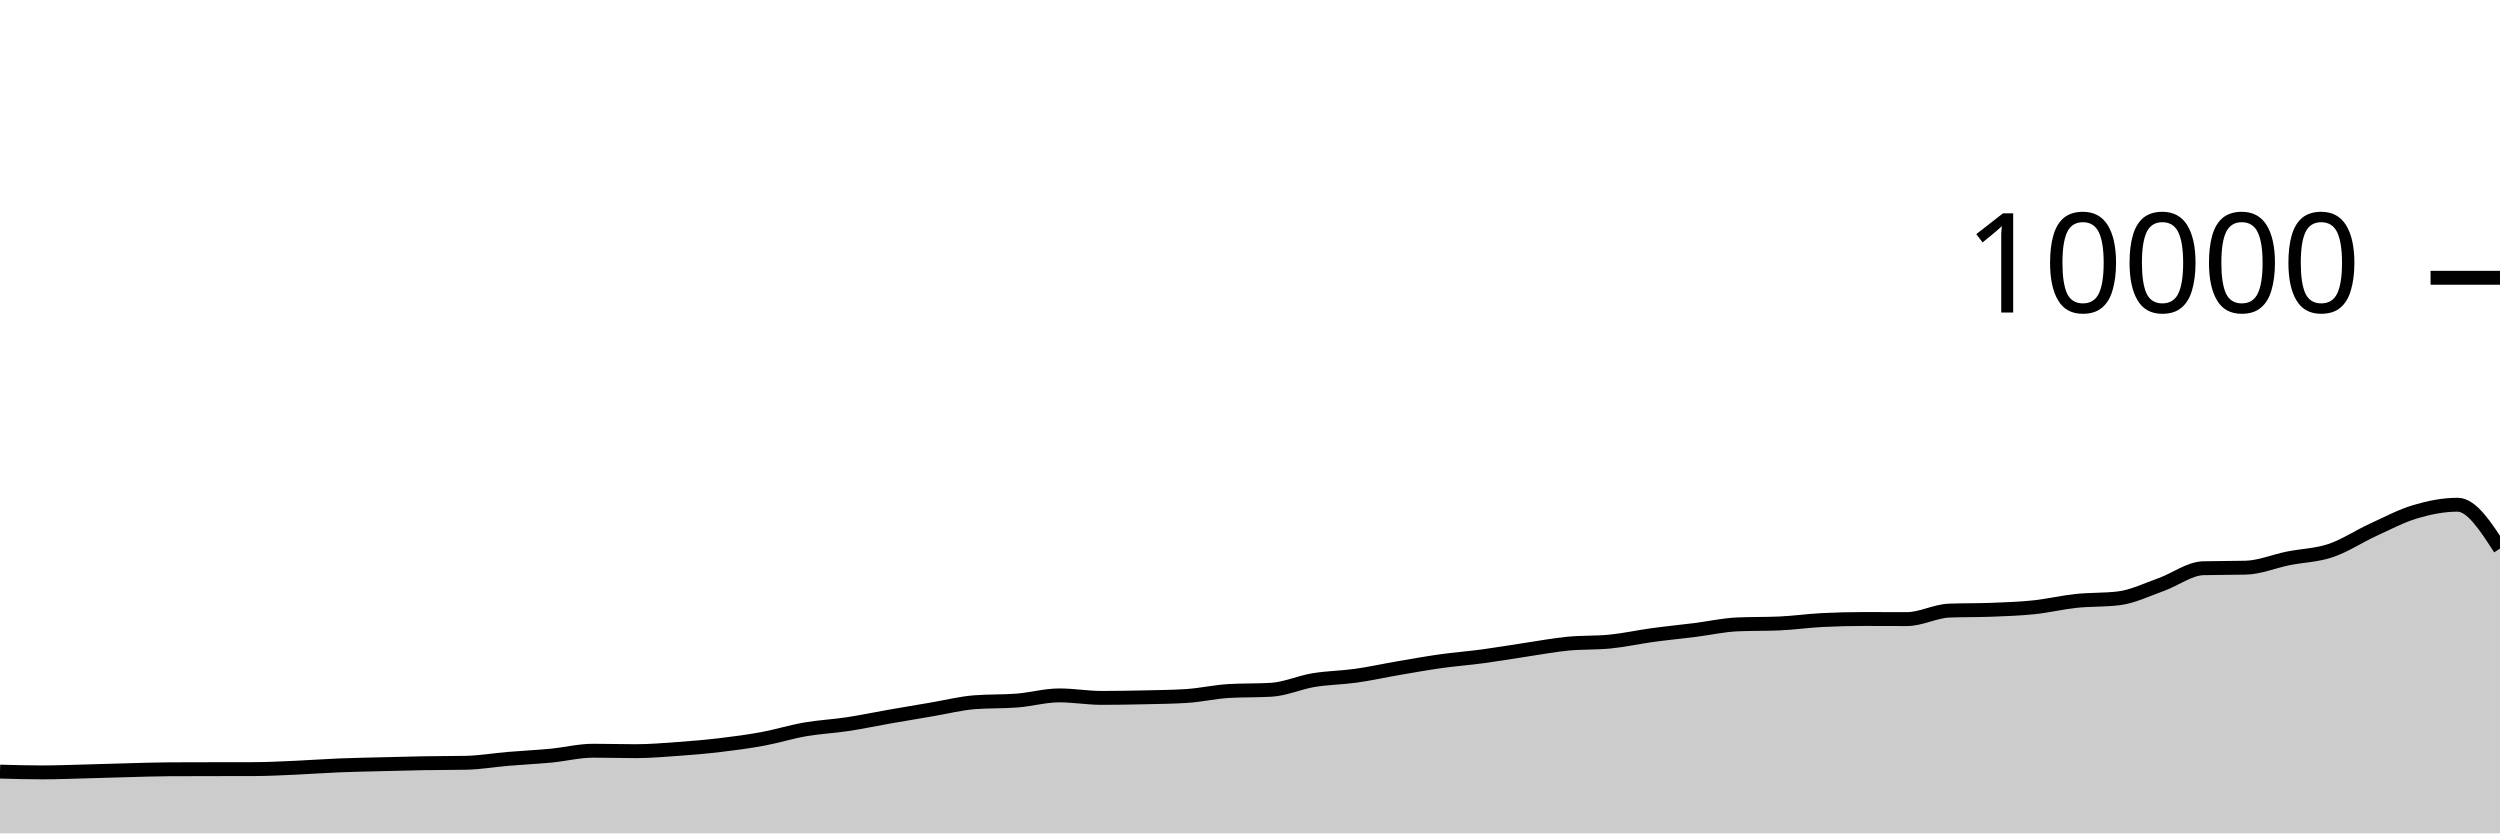
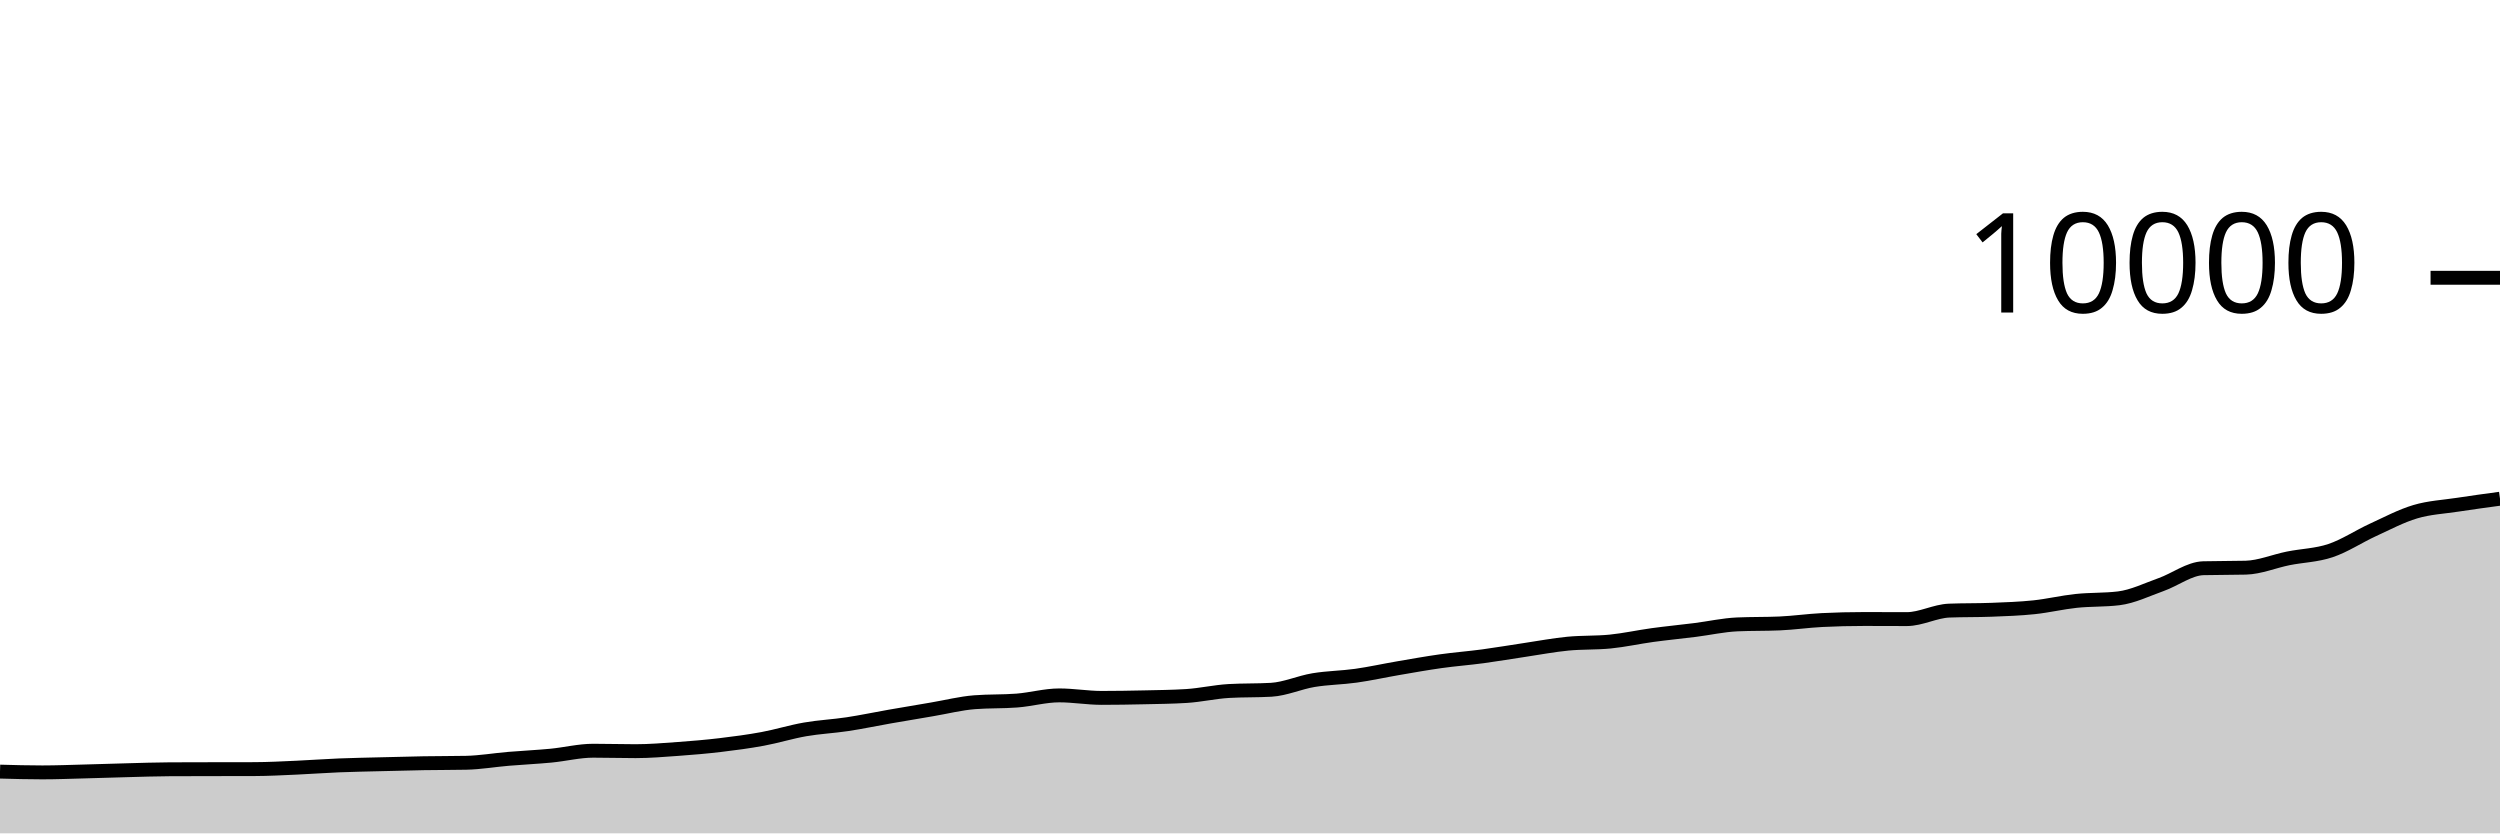
<svg xmlns="http://www.w3.org/2000/svg" viewBox="0 0 180 60">
  <g transform="translate(0,20)">
-     <path class="area" fill="rgba(0, 0, 0, 0.2)" d="M0,35.556C1.017,35.584,2.034,35.612,3.051,35.612C4.068,35.612,5.085,35.57,6.102,35.544C7.119,35.518,8.136,35.482,9.153,35.456C10.169,35.43,11.186,35.393,12.203,35.388C13.22,35.383,14.237,35.382,15.254,35.38C16.271,35.378,17.288,35.379,18.305,35.376C19.322,35.373,20.339,35.317,21.356,35.272C22.373,35.227,23.39,35.149,24.407,35.108C25.424,35.067,26.441,35.05,27.458,35.024C28.475,34.998,29.492,34.969,30.508,34.952C31.525,34.935,32.542,34.941,33.559,34.92C34.576,34.899,35.593,34.721,36.61,34.636C37.627,34.551,38.644,34.505,39.661,34.408C40.678,34.311,41.695,34.052,42.712,34.052C43.729,34.052,44.746,34.084,45.763,34.084C46.78,34.084,47.797,33.997,48.814,33.924C49.831,33.851,50.847,33.765,51.864,33.644C52.881,33.523,53.898,33.388,54.915,33.2C55.932,33.012,56.949,32.693,57.966,32.516C58.983,32.339,60,32.294,61.017,32.14C62.034,31.986,63.051,31.77,64.068,31.592C65.085,31.414,66.102,31.244,67.119,31.072C68.136,30.9,69.153,30.64,70.169,30.56C71.186,30.48,72.203,30.52,73.22,30.44C74.237,30.36,75.254,30.068,76.271,30.068C77.288,30.068,78.305,30.248,79.322,30.248C80.339,30.248,81.356,30.231,82.373,30.208C83.39,30.185,84.407,30.176,85.424,30.112C86.441,30.048,87.458,29.811,88.475,29.752C89.492,29.693,90.508,29.723,91.525,29.664C92.542,29.605,93.559,29.137,94.576,28.968C95.593,28.799,96.61,28.795,97.627,28.652C98.644,28.509,99.661,28.282,100.678,28.108C101.695,27.934,102.712,27.751,103.729,27.608C104.746,27.465,105.763,27.389,106.78,27.252C107.797,27.115,108.814,26.939,109.831,26.788C110.847,26.637,111.864,26.443,112.881,26.344C113.898,26.245,114.915,26.293,115.932,26.192C116.949,26.091,117.966,25.863,118.983,25.724C120,25.585,121.017,25.488,122.034,25.36C123.051,25.232,124.068,25.001,125.085,24.956C126.102,24.911,127.119,24.933,128.136,24.888C129.153,24.843,130.169,24.695,131.186,24.644C132.203,24.593,133.22,24.568,134.237,24.568C135.254,24.568,136.271,24.576,137.288,24.576C138.305,24.576,139.322,24.004,140.339,23.964C141.356,23.924,142.373,23.944,143.39,23.904C144.407,23.864,145.424,23.831,146.441,23.724C147.458,23.617,148.475,23.371,149.492,23.264C150.508,23.157,151.525,23.203,152.542,23.08C153.559,22.957,154.576,22.453,155.593,22.092C156.61,21.731,157.627,20.939,158.644,20.912C159.661,20.885,160.678,20.899,161.695,20.872C162.712,20.845,163.729,20.409,164.746,20.204C165.763,19.999,166.78,19.985,167.797,19.644C168.814,19.303,169.831,18.623,170.847,18.156C171.864,17.689,172.881,17.147,173.898,16.844C174.915,16.541,175.932,16.34,176.949,16.34C177.966,16.34,178.983,17.92,180,19.5L180,40C178.983,40,177.966,40,176.949,40C175.932,40,174.915,40,173.898,40C172.881,40,171.864,40,170.847,40C169.831,40,168.814,40,167.797,40C166.78,40,165.763,40,164.746,40C163.729,40,162.712,40,161.695,40C160.678,40,159.661,40,158.644,40C157.627,40,156.61,40,155.593,40C154.576,40,153.559,40,152.542,40C151.525,40,150.508,40,149.492,40C148.475,40,147.458,40,146.441,40C145.424,40,144.407,40,143.39,40C142.373,40,141.356,40,140.339,40C139.322,40,138.305,40,137.288,40C136.271,40,135.254,40,134.237,40C133.22,40,132.203,40,131.186,40C130.169,40,129.153,40,128.136,40C127.119,40,126.102,40,125.085,40C124.068,40,123.051,40,122.034,40C121.017,40,120,40,118.983,40C117.966,40,116.949,40,115.932,40C114.915,40,113.898,40,112.881,40C111.864,40,110.847,40,109.831,40C108.814,40,107.797,40,106.78,40C105.763,40,104.746,40,103.729,40C102.712,40,101.695,40,100.678,40C99.661,40,98.644,40,97.627,40C96.61,40,95.593,40,94.576,40C93.559,40,92.542,40,91.525,40C90.508,40,89.492,40,88.475,40C87.458,40,86.441,40,85.424,40C84.407,40,83.39,40,82.373,40C81.356,40,80.339,40,79.322,40C78.305,40,77.288,40,76.271,40C75.254,40,74.237,40,73.22,40C72.203,40,71.186,40,70.169,40C69.153,40,68.136,40,67.119,40C66.102,40,65.085,40,64.068,40C63.051,40,62.034,40,61.017,40C60,40,58.983,40,57.966,40C56.949,40,55.932,40,54.915,40C53.898,40,52.881,40,51.864,40C50.847,40,49.831,40,48.814,40C47.797,40,46.78,40,45.763,40C44.746,40,43.729,40,42.712,40C41.695,40,40.678,40,39.661,40C38.644,40,37.627,40,36.61,40C35.593,40,34.576,40,33.559,40C32.542,40,31.525,40,30.508,40C29.492,40,28.475,40,27.458,40C26.441,40,25.424,40,24.407,40C23.39,40,22.373,40,21.356,40C20.339,40,19.322,40,18.305,40C17.288,40,16.271,40,15.254,40C14.237,40,13.22,40,12.203,40C11.186,40,10.169,40,9.153,40C8.136,40,7.119,40,6.102,40C5.085,40,4.068,40,3.051,40C2.034,40,1.017,40,0,40Z" />
-     <path class="line" stroke="black" fill="none" d="M0,35.556C1.017,35.584,2.034,35.612,3.051,35.612C4.068,35.612,5.085,35.57,6.102,35.544C7.119,35.518,8.136,35.482,9.153,35.456C10.169,35.43,11.186,35.393,12.203,35.388C13.22,35.383,14.237,35.382,15.254,35.38C16.271,35.378,17.288,35.379,18.305,35.376C19.322,35.373,20.339,35.317,21.356,35.272C22.373,35.227,23.39,35.149,24.407,35.108C25.424,35.067,26.441,35.05,27.458,35.024C28.475,34.998,29.492,34.969,30.508,34.952C31.525,34.935,32.542,34.941,33.559,34.92C34.576,34.899,35.593,34.721,36.61,34.636C37.627,34.551,38.644,34.505,39.661,34.408C40.678,34.311,41.695,34.052,42.712,34.052C43.729,34.052,44.746,34.084,45.763,34.084C46.78,34.084,47.797,33.997,48.814,33.924C49.831,33.851,50.847,33.765,51.864,33.644C52.881,33.523,53.898,33.388,54.915,33.2C55.932,33.012,56.949,32.693,57.966,32.516C58.983,32.339,60,32.294,61.017,32.14C62.034,31.986,63.051,31.77,64.068,31.592C65.085,31.414,66.102,31.244,67.119,31.072C68.136,30.9,69.153,30.64,70.169,30.56C71.186,30.48,72.203,30.52,73.22,30.44C74.237,30.36,75.254,30.068,76.271,30.068C77.288,30.068,78.305,30.248,79.322,30.248C80.339,30.248,81.356,30.231,82.373,30.208C83.39,30.185,84.407,30.176,85.424,30.112C86.441,30.048,87.458,29.811,88.475,29.752C89.492,29.693,90.508,29.723,91.525,29.664C92.542,29.605,93.559,29.137,94.576,28.968C95.593,28.799,96.61,28.795,97.627,28.652C98.644,28.509,99.661,28.282,100.678,28.108C101.695,27.934,102.712,27.751,103.729,27.608C104.746,27.465,105.763,27.389,106.78,27.252C107.797,27.115,108.814,26.939,109.831,26.788C110.847,26.637,111.864,26.443,112.881,26.344C113.898,26.245,114.915,26.293,115.932,26.192C116.949,26.091,117.966,25.863,118.983,25.724C120,25.585,121.017,25.488,122.034,25.36C123.051,25.232,124.068,25.001,125.085,24.956C126.102,24.911,127.119,24.933,128.136,24.888C129.153,24.843,130.169,24.695,131.186,24.644C132.203,24.593,133.22,24.568,134.237,24.568C135.254,24.568,136.271,24.576,137.288,24.576C138.305,24.576,139.322,24.004,140.339,23.964C141.356,23.924,142.373,23.944,143.39,23.904C144.407,23.864,145.424,23.831,146.441,23.724C147.458,23.617,148.475,23.371,149.492,23.264C150.508,23.157,151.525,23.203,152.542,23.08C153.559,22.957,154.576,22.453,155.593,22.092C156.61,21.731,157.627,20.939,158.644,20.912C159.661,20.885,160.678,20.899,161.695,20.872C162.712,20.845,163.729,20.409,164.746,20.204C165.763,19.999,166.78,19.985,167.797,19.644C168.814,19.303,169.831,18.623,170.847,18.156C171.864,17.689,172.881,17.147,173.898,16.844C174.915,16.541,175.932,16.34,176.949,16.34C177.966,16.34,178.983,17.92,180,19.5" />
+     <path class="area" fill="rgba(0, 0, 0, 0.2)" d="M0,35.556C1.017,35.584,2.034,35.612,3.051,35.612C4.068,35.612,5.085,35.57,6.102,35.544C7.119,35.518,8.136,35.482,9.153,35.456C10.169,35.43,11.186,35.393,12.203,35.388C13.22,35.383,14.237,35.382,15.254,35.38C16.271,35.378,17.288,35.379,18.305,35.376C19.322,35.373,20.339,35.317,21.356,35.272C22.373,35.227,23.39,35.149,24.407,35.108C25.424,35.067,26.441,35.05,27.458,35.024C28.475,34.998,29.492,34.969,30.508,34.952C31.525,34.935,32.542,34.941,33.559,34.92C34.576,34.899,35.593,34.721,36.61,34.636C37.627,34.551,38.644,34.505,39.661,34.408C40.678,34.311,41.695,34.052,42.712,34.052C43.729,34.052,44.746,34.084,45.763,34.084C46.78,34.084,47.797,33.997,48.814,33.924C49.831,33.851,50.847,33.765,51.864,33.644C52.881,33.523,53.898,33.388,54.915,33.2C55.932,33.012,56.949,32.693,57.966,32.516C58.983,32.339,60,32.294,61.017,32.14C62.034,31.986,63.051,31.77,64.068,31.592C65.085,31.414,66.102,31.244,67.119,31.072C68.136,30.9,69.153,30.64,70.169,30.56C71.186,30.48,72.203,30.52,73.22,30.44C74.237,30.36,75.254,30.068,76.271,30.068C77.288,30.068,78.305,30.248,79.322,30.248C80.339,30.248,81.356,30.231,82.373,30.208C83.39,30.185,84.407,30.176,85.424,30.112C86.441,30.048,87.458,29.811,88.475,29.752C89.492,29.693,90.508,29.723,91.525,29.664C92.542,29.605,93.559,29.137,94.576,28.968C95.593,28.799,96.61,28.795,97.627,28.652C98.644,28.509,99.661,28.282,100.678,28.108C101.695,27.934,102.712,27.751,103.729,27.608C104.746,27.465,105.763,27.389,106.78,27.252C107.797,27.115,108.814,26.939,109.831,26.788C110.847,26.637,111.864,26.443,112.881,26.344C113.898,26.245,114.915,26.293,115.932,26.192C116.949,26.091,117.966,25.863,118.983,25.724C120,25.585,121.017,25.488,122.034,25.36C123.051,25.232,124.068,25.001,125.085,24.956C126.102,24.911,127.119,24.933,128.136,24.888C129.153,24.843,130.169,24.695,131.186,24.644C132.203,24.593,133.22,24.568,134.237,24.568C135.254,24.568,136.271,24.576,137.288,24.576C138.305,24.576,139.322,24.004,140.339,23.964C141.356,23.924,142.373,23.944,143.39,23.904C144.407,23.864,145.424,23.831,146.441,23.724C147.458,23.617,148.475,23.371,149.492,23.264C150.508,23.157,151.525,23.203,152.542,23.08C153.559,22.957,154.576,22.453,155.593,22.092C156.61,21.731,157.627,20.939,158.644,20.912C159.661,20.885,160.678,20.899,161.695,20.872C162.712,20.845,163.729,20.409,164.746,20.204C165.763,19.999,166.78,19.985,167.797,19.644C168.814,19.303,169.831,18.623,170.847,18.156C171.864,17.689,172.881,17.147,173.898,16.844C174.915,16.541,175.932,16.496,176.949,16.34C177.966,16.184,178.983,16.046,180,15.908L180,40C178.983,40,177.966,40,176.949,40C175.932,40,174.915,40,173.898,40C172.881,40,171.864,40,170.847,40C169.831,40,168.814,40,167.797,40C166.78,40,165.763,40,164.746,40C163.729,40,162.712,40,161.695,40C160.678,40,159.661,40,158.644,40C157.627,40,156.61,40,155.593,40C154.576,40,153.559,40,152.542,40C151.525,40,150.508,40,149.492,40C148.475,40,147.458,40,146.441,40C145.424,40,144.407,40,143.39,40C142.373,40,141.356,40,140.339,40C139.322,40,138.305,40,137.288,40C136.271,40,135.254,40,134.237,40C133.22,40,132.203,40,131.186,40C130.169,40,129.153,40,128.136,40C127.119,40,126.102,40,125.085,40C124.068,40,123.051,40,122.034,40C121.017,40,120,40,118.983,40C117.966,40,116.949,40,115.932,40C114.915,40,113.898,40,112.881,40C111.864,40,110.847,40,109.831,40C108.814,40,107.797,40,106.78,40C105.763,40,104.746,40,103.729,40C102.712,40,101.695,40,100.678,40C99.661,40,98.644,40,97.627,40C96.61,40,95.593,40,94.576,40C93.559,40,92.542,40,91.525,40C90.508,40,89.492,40,88.475,40C87.458,40,86.441,40,85.424,40C84.407,40,83.39,40,82.373,40C81.356,40,80.339,40,79.322,40C78.305,40,77.288,40,76.271,40C75.254,40,74.237,40,73.22,40C72.203,40,71.186,40,70.169,40C69.153,40,68.136,40,67.119,40C66.102,40,65.085,40,64.068,40C63.051,40,62.034,40,61.017,40C60,40,58.983,40,57.966,40C56.949,40,55.932,40,54.915,40C53.898,40,52.881,40,51.864,40C50.847,40,49.831,40,48.814,40C47.797,40,46.78,40,45.763,40C44.746,40,43.729,40,42.712,40C41.695,40,40.678,40,39.661,40C38.644,40,37.627,40,36.61,40C35.593,40,34.576,40,33.559,40C32.542,40,31.525,40,30.508,40C29.492,40,28.475,40,27.458,40C26.441,40,25.424,40,24.407,40C23.39,40,22.373,40,21.356,40C20.339,40,19.322,40,18.305,40C17.288,40,16.271,40,15.254,40C14.237,40,13.22,40,12.203,40C11.186,40,10.169,40,9.153,40C8.136,40,7.119,40,6.102,40C5.085,40,4.068,40,3.051,40C2.034,40,1.017,40,0,40Z" />
+     <path class="line" stroke="black" fill="none" d="M0,35.556C1.017,35.584,2.034,35.612,3.051,35.612C4.068,35.612,5.085,35.57,6.102,35.544C7.119,35.518,8.136,35.482,9.153,35.456C10.169,35.43,11.186,35.393,12.203,35.388C13.22,35.383,14.237,35.382,15.254,35.38C16.271,35.378,17.288,35.379,18.305,35.376C19.322,35.373,20.339,35.317,21.356,35.272C22.373,35.227,23.39,35.149,24.407,35.108C25.424,35.067,26.441,35.05,27.458,35.024C28.475,34.998,29.492,34.969,30.508,34.952C31.525,34.935,32.542,34.941,33.559,34.92C34.576,34.899,35.593,34.721,36.61,34.636C37.627,34.551,38.644,34.505,39.661,34.408C40.678,34.311,41.695,34.052,42.712,34.052C43.729,34.052,44.746,34.084,45.763,34.084C46.78,34.084,47.797,33.997,48.814,33.924C49.831,33.851,50.847,33.765,51.864,33.644C52.881,33.523,53.898,33.388,54.915,33.2C55.932,33.012,56.949,32.693,57.966,32.516C58.983,32.339,60,32.294,61.017,32.14C62.034,31.986,63.051,31.77,64.068,31.592C65.085,31.414,66.102,31.244,67.119,31.072C68.136,30.9,69.153,30.64,70.169,30.56C71.186,30.48,72.203,30.52,73.22,30.44C74.237,30.36,75.254,30.068,76.271,30.068C77.288,30.068,78.305,30.248,79.322,30.248C80.339,30.248,81.356,30.231,82.373,30.208C83.39,30.185,84.407,30.176,85.424,30.112C86.441,30.048,87.458,29.811,88.475,29.752C89.492,29.693,90.508,29.723,91.525,29.664C92.542,29.605,93.559,29.137,94.576,28.968C95.593,28.799,96.61,28.795,97.627,28.652C98.644,28.509,99.661,28.282,100.678,28.108C101.695,27.934,102.712,27.751,103.729,27.608C104.746,27.465,105.763,27.389,106.78,27.252C107.797,27.115,108.814,26.939,109.831,26.788C110.847,26.637,111.864,26.443,112.881,26.344C113.898,26.245,114.915,26.293,115.932,26.192C116.949,26.091,117.966,25.863,118.983,25.724C120,25.585,121.017,25.488,122.034,25.36C123.051,25.232,124.068,25.001,125.085,24.956C126.102,24.911,127.119,24.933,128.136,24.888C129.153,24.843,130.169,24.695,131.186,24.644C132.203,24.593,133.22,24.568,134.237,24.568C135.254,24.568,136.271,24.576,137.288,24.576C138.305,24.576,139.322,24.004,140.339,23.964C141.356,23.924,142.373,23.944,143.39,23.904C144.407,23.864,145.424,23.831,146.441,23.724C147.458,23.617,148.475,23.371,149.492,23.264C150.508,23.157,151.525,23.203,152.542,23.08C153.559,22.957,154.576,22.453,155.593,22.092C156.61,21.731,157.627,20.939,158.644,20.912C159.661,20.885,160.678,20.899,161.695,20.872C162.712,20.845,163.729,20.409,164.746,20.204C165.763,19.999,166.78,19.985,167.797,19.644C168.814,19.303,169.831,18.623,170.847,18.156C171.864,17.689,172.881,17.147,173.898,16.844C174.915,16.541,175.932,16.496,176.949,16.34C177.966,16.184,178.983,16.046,180,15.908" />
    <path class="axis-ceiling" stroke-width="1" stroke="black" fill="none" d="M175,0L180,0" />
    <text class="axis-ceiling-label" font-family="sans-serif" text-anchor="end" font-size="10px" x="170" y="2.5">10000</text>
  </g>
</svg>
